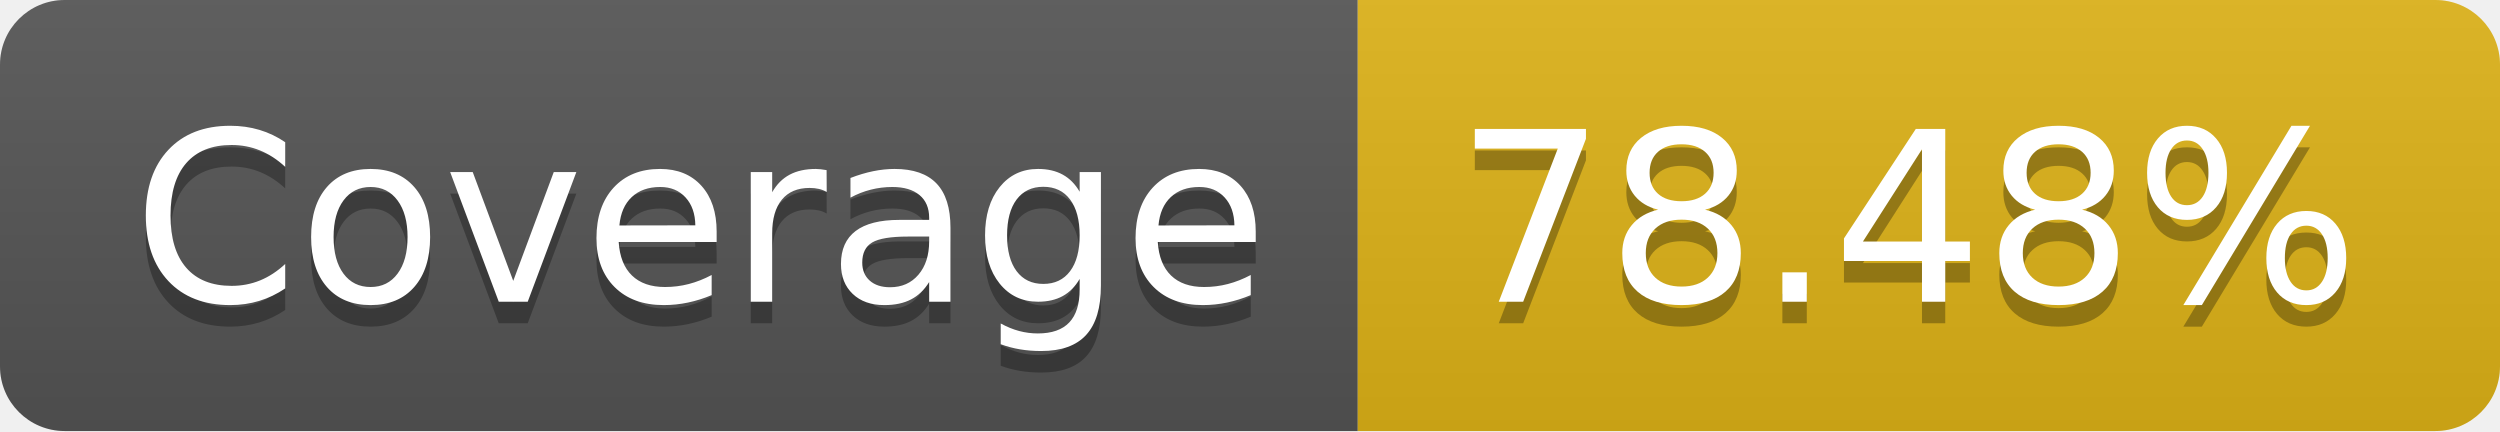
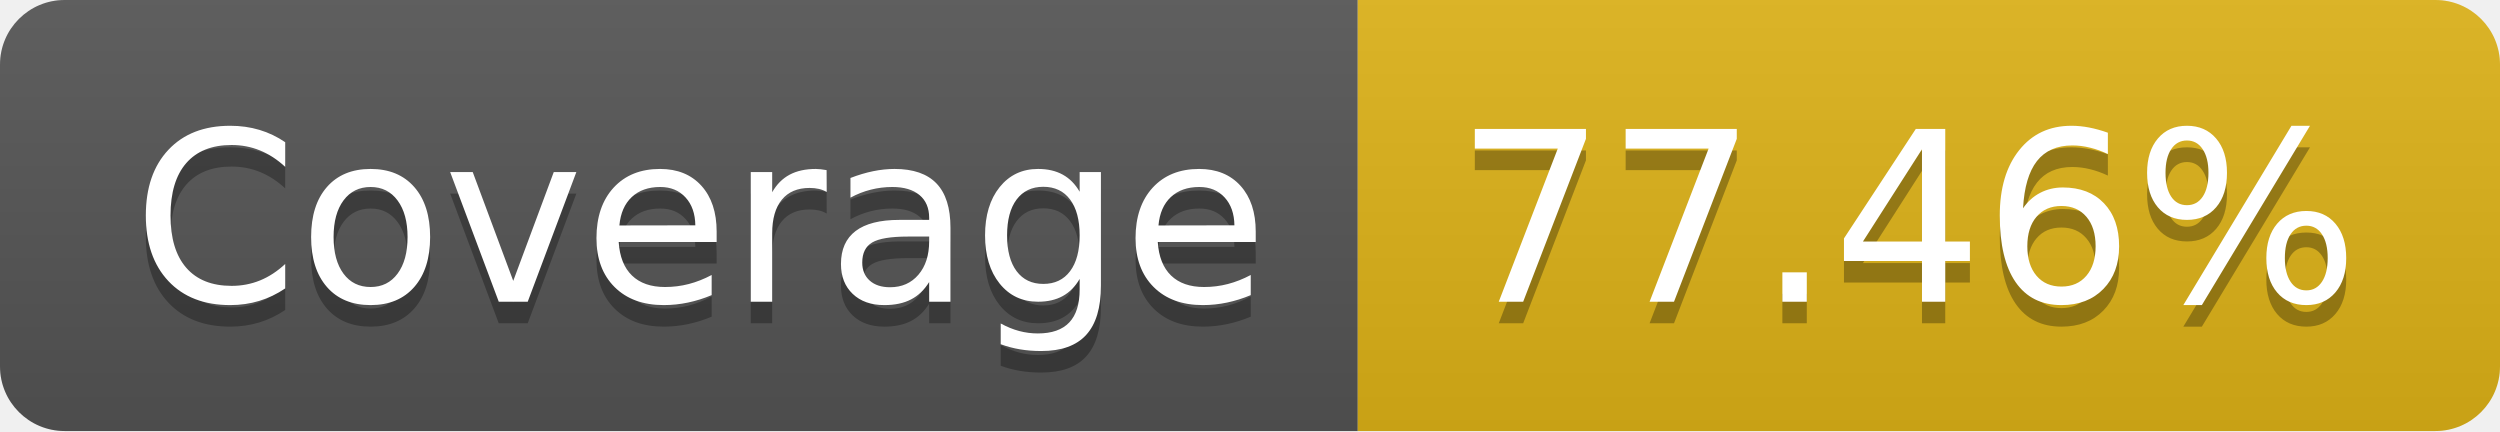
- <svg xmlns="http://www.w3.org/2000/svg" width="116" height="20" role="img" aria-label="Coverage: 78.48%">
+ <svg xmlns="http://www.w3.org/2000/svg" width="116" height="20" role="img" aria-label="Coverage: 77.46%">
  <linearGradient id="s" x2="0" y2="100%">
    <stop offset="0" stop-color="#bbb" stop-opacity=".1" />
    <stop offset="1" stop-opacity=".1" />
  </linearGradient>
  <clipPath id="r">
    <rect width="116" height="20" rx="3" fill="#fff" />
  </clipPath>
  <g clip-path="url(#r)">
    <rect width="63" height="20" fill="#555" />
    <rect x="63" width="53" height="20" fill="#dfb317" />
    <rect width="116" height="20" fill="url(#s)" />
  </g>
  <g fill="#fff" text-anchor="middle" font-family="Verdana,Geneva,DejaVu Sans,sans-serif" text-rendering="geometricPrecision" font-size="110">
    <text aria-hidden="true" x="325" y="150" fill="#010101" fill-opacity=".3" transform="scale(.1)" textLength="530">Coverage</text>
    <text x="325" y="140" transform="scale(.1)" fill="#fff" textLength="530">Coverage</text>
-     <text aria-hidden="true" x="885" y="150" fill="#010101" fill-opacity=".3" transform="scale(.1)" textLength="430">78.48%</text>
-     <text x="885" y="140" transform="scale(.1)" fill="#fff" textLength="430">78.48%</text>
+     <text aria-hidden="true" x="885" y="150" fill="#010101" fill-opacity=".3" transform="scale(.1)" textLength="430">77.46%</text>
+     <text x="885" y="140" transform="scale(.1)" fill="#fff" textLength="430">77.46%</text>
  </g>
</svg>
